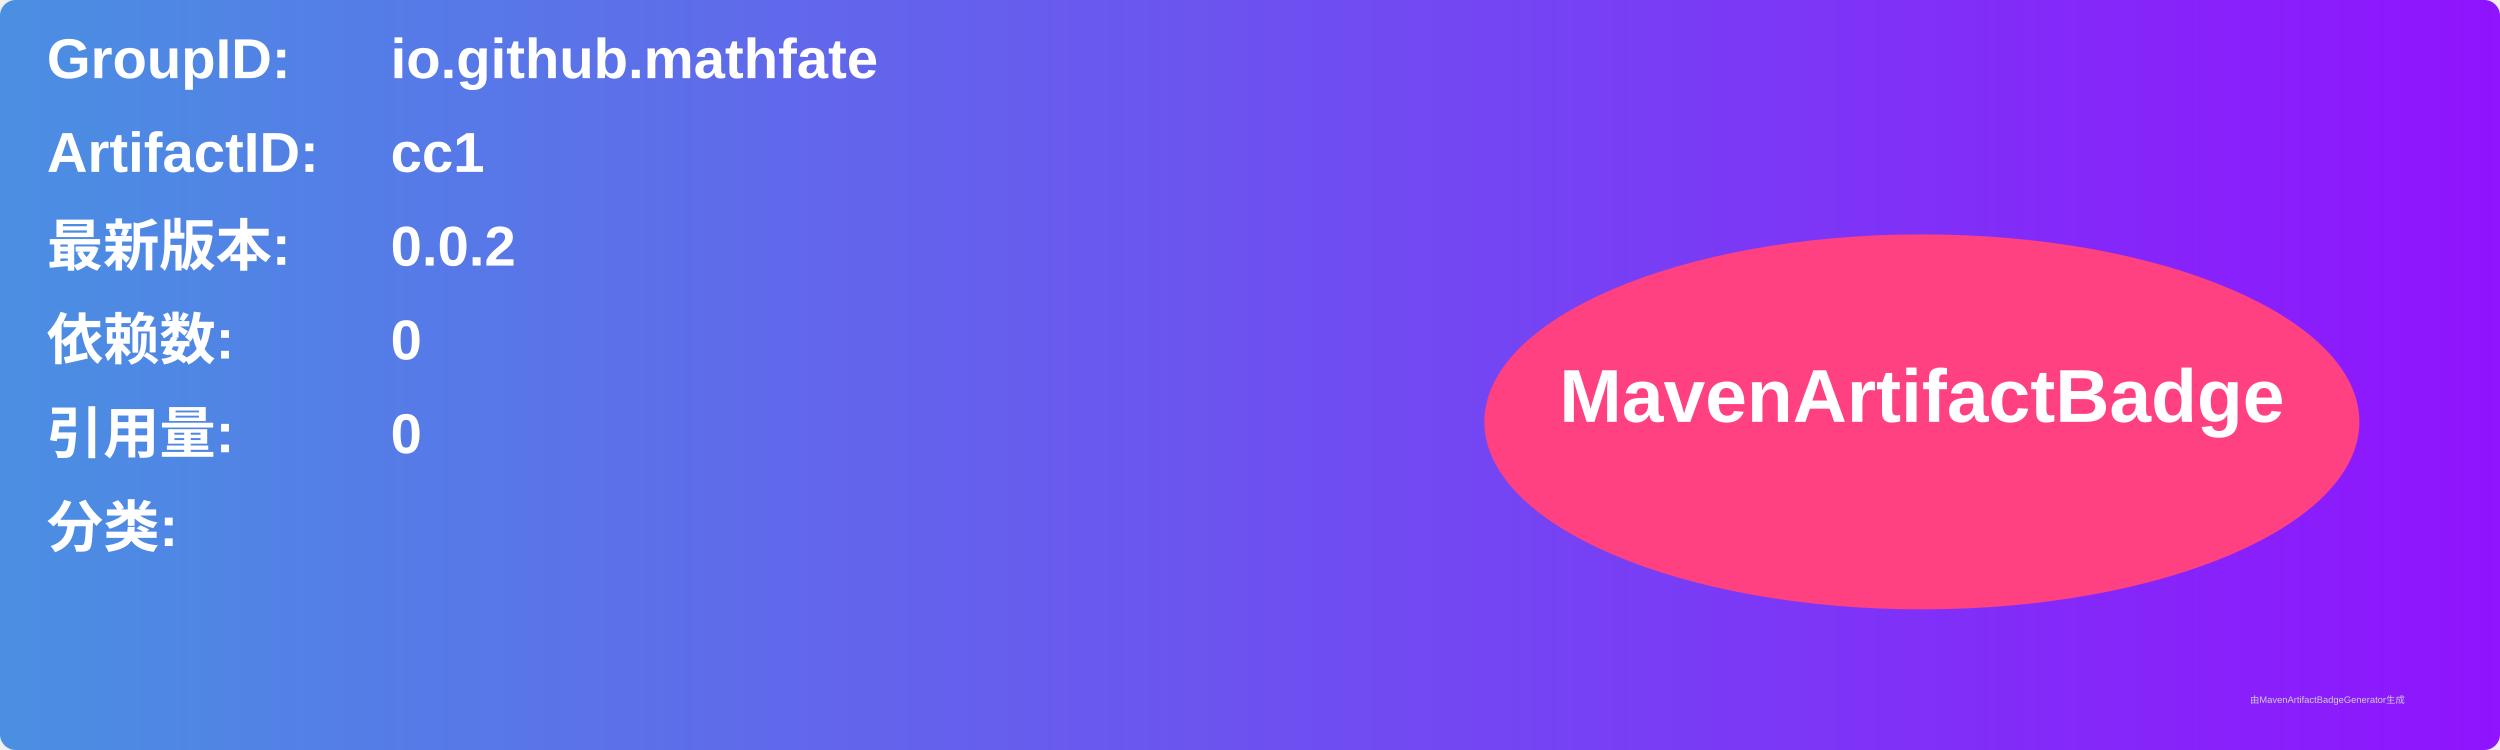
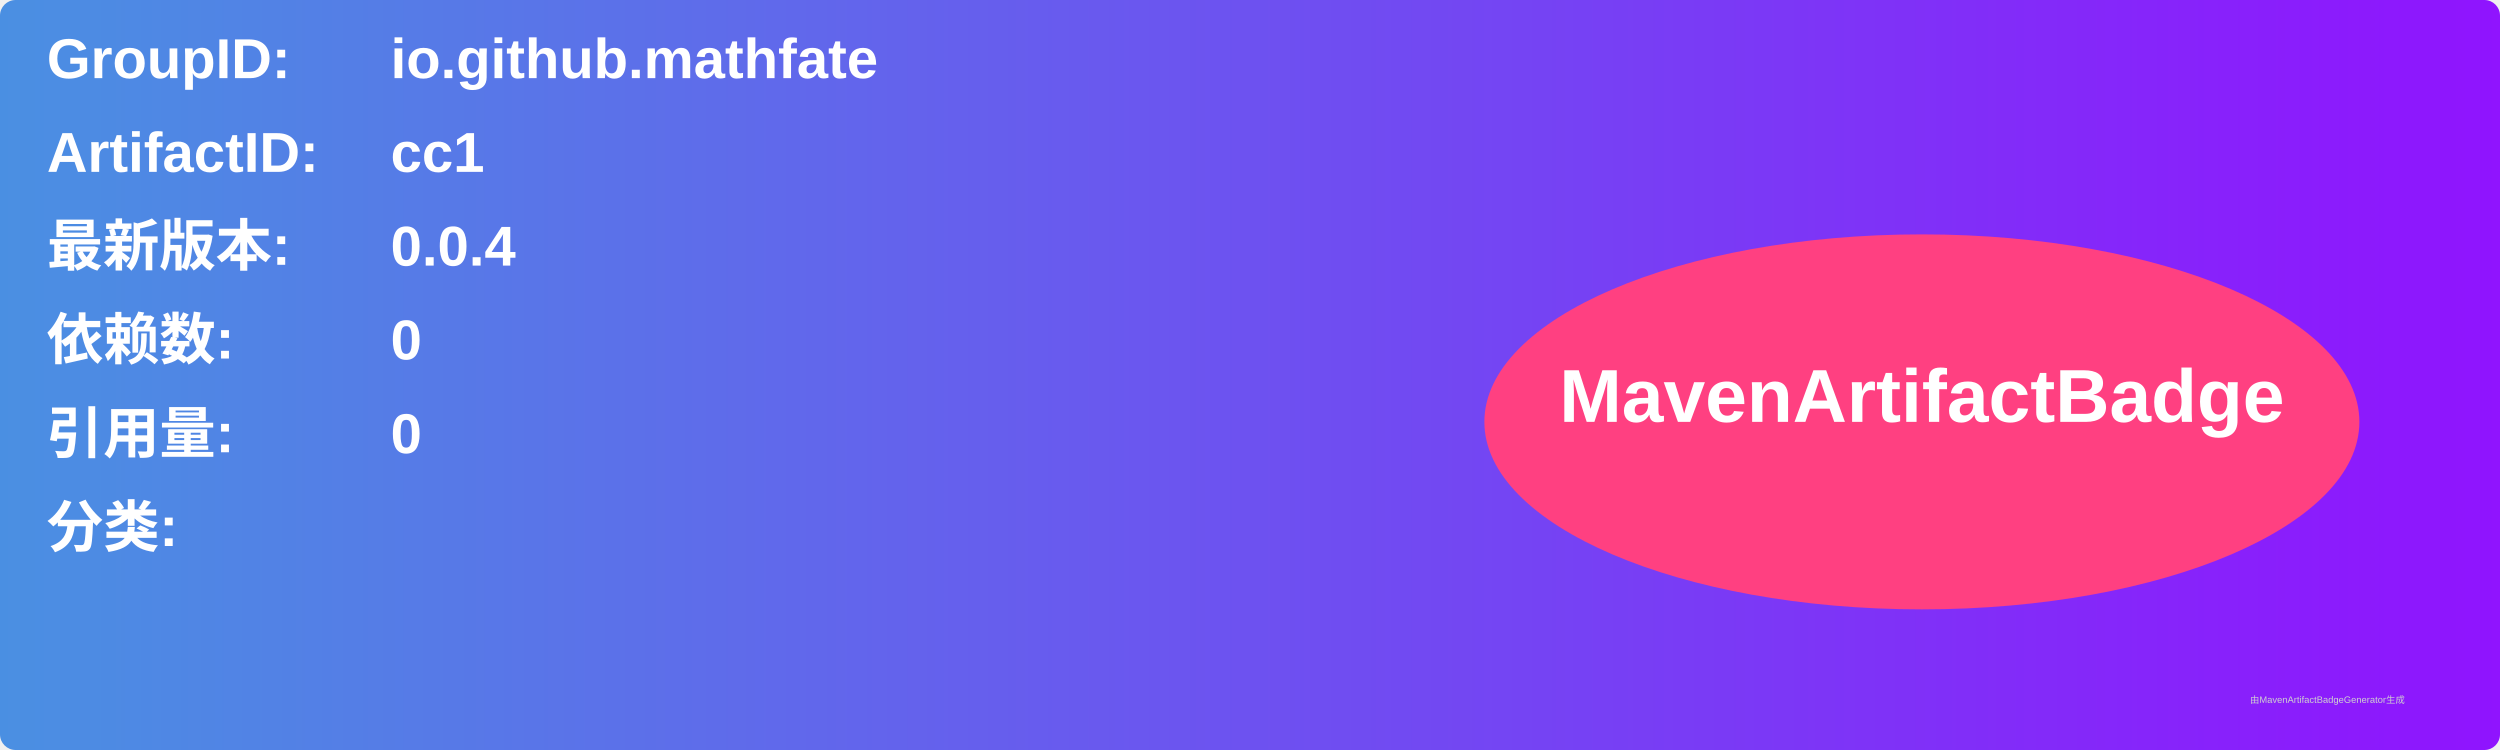
<svg xmlns="http://www.w3.org/2000/svg" width="800" height="240" viewBox="0 0 800 240">
  <linearGradient id="grad" x1="0%" y1="0%" x2="100%" y2="0%">
    <stop offset="0%" stop-color="#4a90e2" />
    <stop offset="100%" stop-color="#9013fe" />
  </linearGradient>
  <rect width="100%" height="100%" rx="5" ry="5" fill="url(#grad)" />
  <g transform="translate(15, 15)">
    <text x="0" y="10" font-family="Arial" font-size="18" fill="white" font-weight="bold" width="260">GroupID:</text>
    <text x="110" y="10" font-family="Arial" font-size="18" fill="white" font-weight="bold" width="460">io.github.mathfate</text>
    <text x="0" y="40" font-family="Arial" font-size="18" fill="white" font-weight="bold" width="260">ArtifactID:</text>
    <text x="110" y="40" font-family="Arial" font-size="18" fill="white" font-weight="bold" width="460">cc1</text>
    <text x="0" y="70" font-family="Arial" font-size="18" fill="white" font-weight="bold">最新版本:</text>
    <text x="110" y="70" font-family="Arial" font-size="18" fill="white" font-weight="bold">
-       <tspan font-weight="bold">0.0.2</tspan>
+       <tspan font-weight="bold">0.0.4</tspan>
    </text>
    <text x="0" y="100" font-family="Arial" font-size="18" fill="white" font-weight="bold">依赖数: </text>
    <text x="110" y="100" font-family="Arial" font-size="18" fill="white">
      <tspan font-weight="bold">0</tspan>
    </text>
    <text x="0" y="130" font-family="Arial" font-size="18" fill="white" font-weight="bold">引用量: </text>
    <text x="110" y="130" font-family="Arial" font-size="18" fill="white">
      <tspan font-weight="bold">0</tspan>
    </text>
    <text x="0" y="160" font-family="Arial" font-size="18" fill="white" font-weight="bold">分类:</text>
    <text x="10" y="190" font-family="Arial" font-size="10" fill="white">
      <tspan font-weight="bold" />
    </text>
    <ellipse cx="600" cy="120" rx="140" ry="60" fill="#ff4081" />
    <text x="600" y="120" text-anchor="middle" font-family="Arial" font-size="24" fill="white" font-weight="bold">MavenArtifactBadge</text>
  </g>
  <text x="720" y="225" font-family="Arial" font-size="3" fill="#d0d0d0">由MavenArtifactBadgeGenerator生成</text>
</svg>
